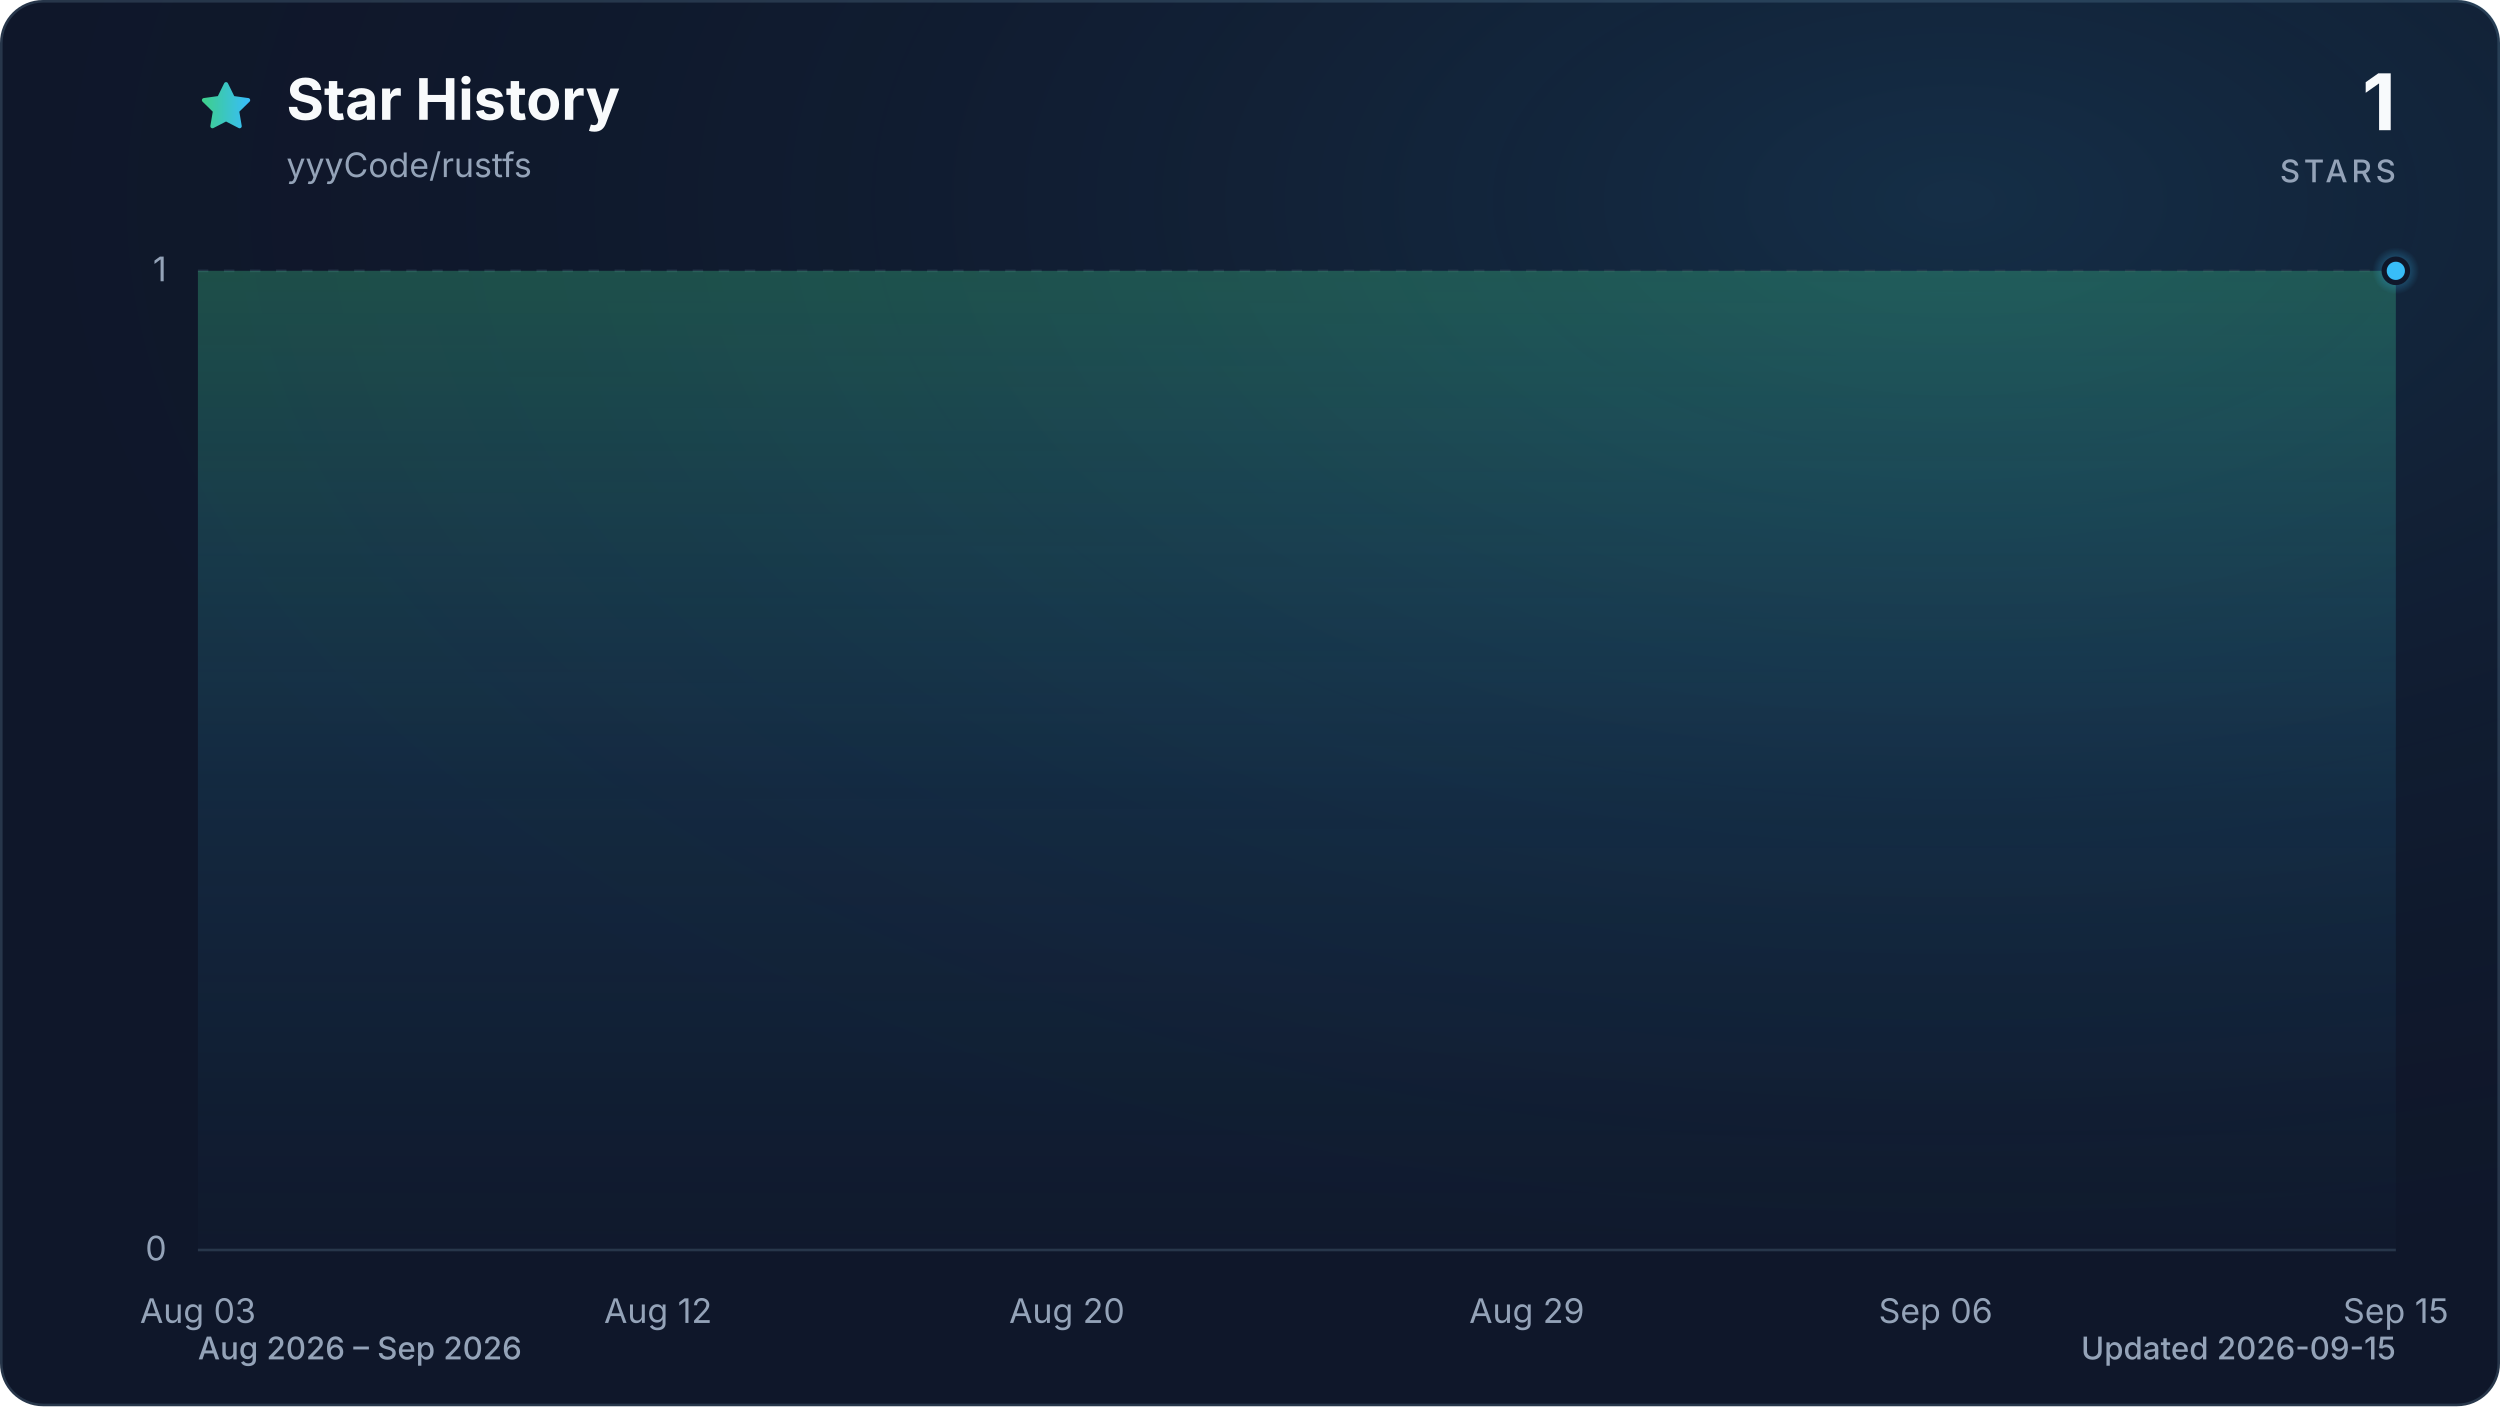
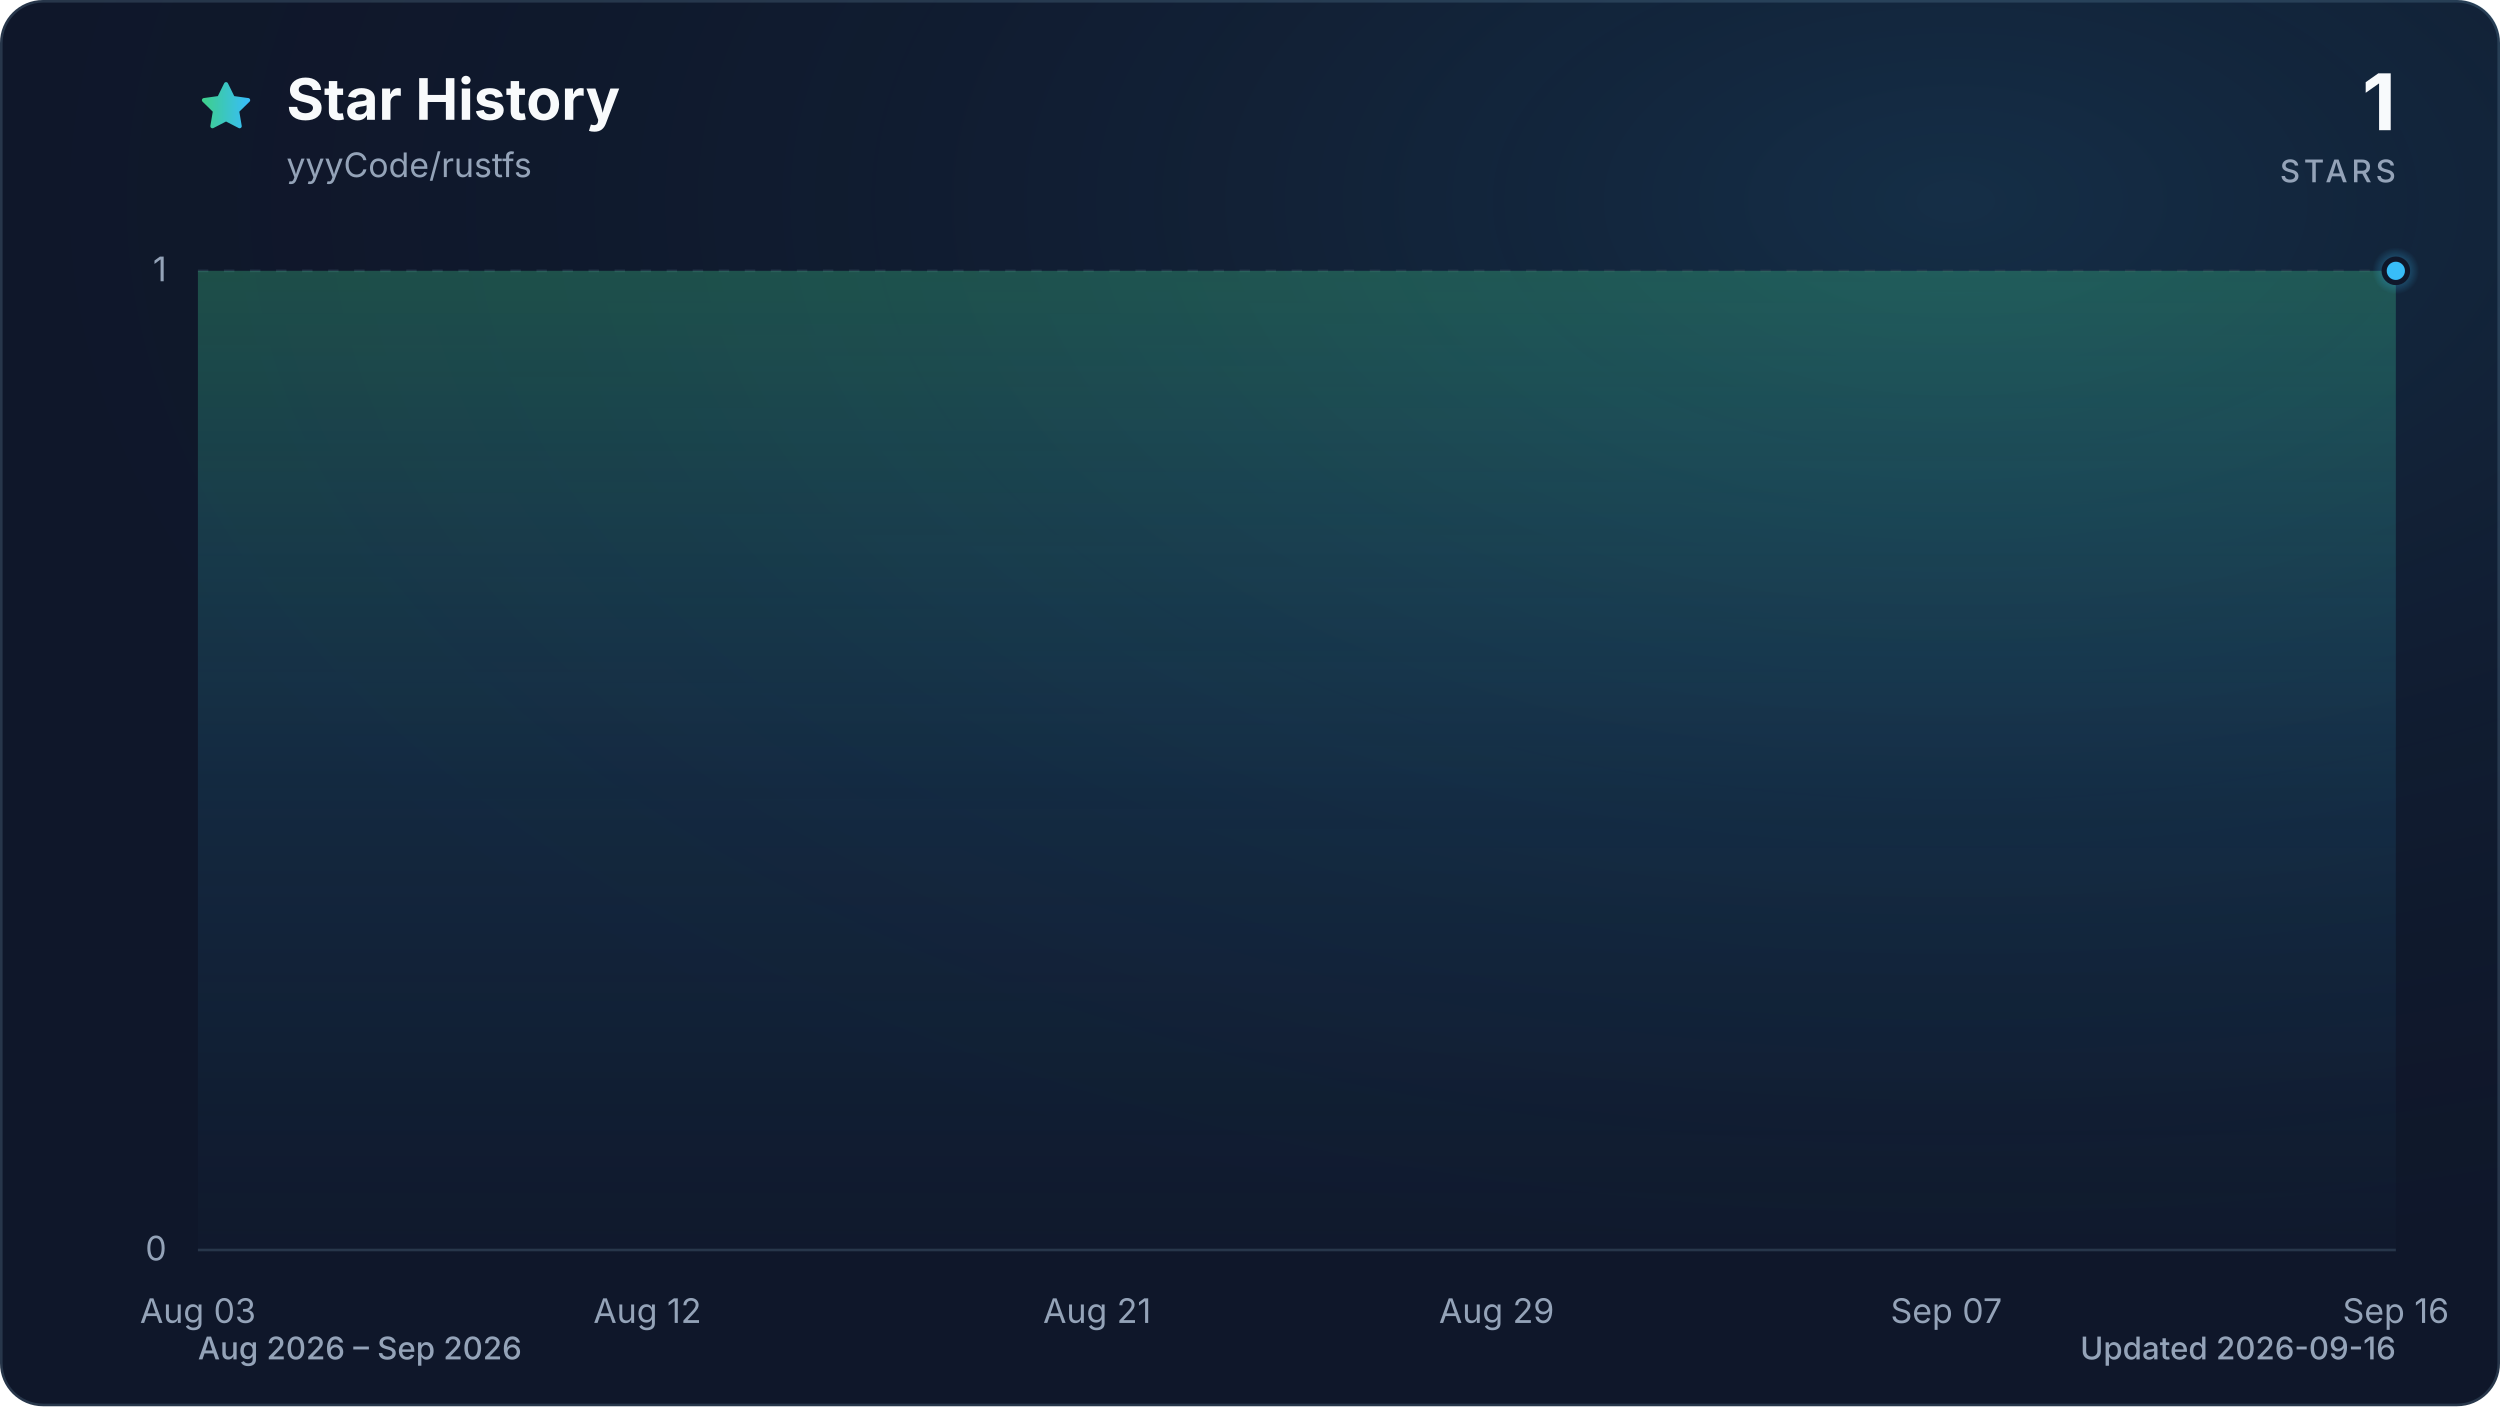
<svg xmlns="http://www.w3.org/2000/svg" viewBox="0 0 960 540" role="img" aria-labelledby="title description" data-style="gradient" data-variant="glow" data-animated="true">
  <defs>
    <linearGradient id="trend" x1="0" y1="0" x2="1" y2="0">
      <stop offset="0%" stop-color="#3ecf8e" />
      <stop offset="100%" stop-color="#38bdf8" />
    </linearGradient>
    <linearGradient id="area" x1="0" y1="0" x2="0" y2="1">
      <stop offset="0%" stop-color="#3ecf8e" stop-opacity="0.30" />
      <stop offset="55%" stop-color="#38bdf8" stop-opacity="0.10" />
      <stop offset="100%" stop-color="#38bdf8" stop-opacity="0.01" />
    </linearGradient>
    <radialGradient id="marker-halo" cx="50%" cy="50%" r="50%">
      <stop offset="0%" stop-color="#38bdf8" stop-opacity="0.55" />
      <stop offset="100%" stop-color="#38bdf8" stop-opacity="0" />
    </radialGradient>
    <radialGradient id="surface-glow" cx="78%" cy="14%" r="80%">
      <stop offset="0%" stop-color="#38bdf8" stop-opacity="0.14" />
      <stop offset="100%" stop-color="#0f172a" stop-opacity="0" />
    </radialGradient>
    <filter id="trend-glow" x="-20%" y="-20%" width="140%" height="140%">
      <feGaussianBlur stdDeviation="7" />
    </filter>
  </defs>
  <style>
.trend-enter{transform-box:fill-box;transform-origin:center;animation:trend-enter 520ms cubic-bezier(0.16,1,0.3,1)}
.marker-enter{transform-box:fill-box;transform-origin:center;animation:marker-enter 320ms cubic-bezier(0.16,1,0.3,1) 200ms both}
.marker-pulse{transform-box:fill-box;transform-origin:center;animation:marker-pulse 2.6s ease-out infinite}
@keyframes trend-enter{from{opacity:.35;transform:translateY(10px)}to{opacity:1;transform:translateY(0)}}
@keyframes marker-enter{from{opacity:0;transform:scale(.4)}to{opacity:1;transform:scale(1)}}
@keyframes marker-pulse{0%{opacity:.5;transform:scale(.7)}70%,100%{opacity:0;transform:scale(2.1)}}
@media (prefers-reduced-motion:reduce){.trend-enter,.marker-enter,.marker-pulse{animation:none!important}}
@media (prefers-reduced-motion:reduce){.marker-pulse{opacity:0}}
</style>
  <rect x="0.5" y="0.5" width="959" height="539" fill="#0f172a" stroke="#27364a" stroke-width="1" rx="16" />
  <rect width="960" height="540" fill="url(#surface-glow)" rx="16" />
  <path d="M12 2.6l2.9 5.9 6.5.9-4.7 4.6 1.1 6.5-5.8-3-5.8 3 1.1-6.5-4.7-4.6 6.5-.9L12 2.6Z" transform="translate(76 30) scale(.9)" fill="url(#trend)" stroke="url(#trend)" stroke-width="1.8" stroke-linejoin="round" aria-hidden="true" />
  <text x="110" y="46" fill="#f8fafc" font-family="ui-sans-serif, system-ui, -apple-system, BlinkMacSystemFont, 'Segoe UI', sans-serif" font-size="22" font-weight="700">Star History</text>
  <text x="110" y="68" fill="#94a3b8" font-family="ui-sans-serif, system-ui, -apple-system, BlinkMacSystemFont, 'Segoe UI', sans-serif" font-size="13">yyyCode/rustfs</text>
  <text x="920" y="50" fill="#f8fafc" font-family="ui-sans-serif, system-ui, -apple-system, BlinkMacSystemFont, 'Segoe UI', sans-serif" font-size="30" font-weight="700" text-anchor="end">1</text>
  <text x="920" y="70" fill="#94a3b8" font-family="ui-sans-serif, system-ui, -apple-system, BlinkMacSystemFont, 'Segoe UI', sans-serif" font-size="12" font-weight="500" letter-spacing="1.5" text-anchor="end">STARS</text>
  <line x1="76" y1="480.0" x2="920" y2="480.0" stroke="#27364a" stroke-width="1" stroke-dasharray="0" opacity="1" />
  <text x="64" y="484.0" fill="#94a3b8" font-family="ui-sans-serif, system-ui, -apple-system, BlinkMacSystemFont, 'Segoe UI', sans-serif" font-size="13" text-anchor="end">0</text>
  <line x1="76" y1="104.0" x2="920" y2="104.0" stroke="#27364a" stroke-width="1" stroke-dasharray="4 6" opacity="0.7" />
  <text x="64" y="108.0" fill="#94a3b8" font-family="ui-sans-serif, system-ui, -apple-system, BlinkMacSystemFont, 'Segoe UI', sans-serif" font-size="13" text-anchor="end">1</text>
  <text x="76.0" y="508" fill="#94a3b8" font-family="ui-sans-serif, system-ui, -apple-system, BlinkMacSystemFont, 'Segoe UI', sans-serif" font-size="13" text-anchor="middle">Aug 03</text>
-   <text x="252.7" y="508" fill="#94a3b8" font-family="ui-sans-serif, system-ui, -apple-system, BlinkMacSystemFont, 'Segoe UI', sans-serif" font-size="13" text-anchor="middle">Aug 12</text>
-   <text x="409.7" y="508" fill="#94a3b8" font-family="ui-sans-serif, system-ui, -apple-system, BlinkMacSystemFont, 'Segoe UI', sans-serif" font-size="13" text-anchor="middle">Aug 20</text>
-   <text x="586.3" y="508" fill="#94a3b8" font-family="ui-sans-serif, system-ui, -apple-system, BlinkMacSystemFont, 'Segoe UI', sans-serif" font-size="13" text-anchor="middle">Aug 29</text>
-   <text x="743.3" y="508" fill="#94a3b8" font-family="ui-sans-serif, system-ui, -apple-system, BlinkMacSystemFont, 'Segoe UI', sans-serif" font-size="13" text-anchor="middle">Sep 06</text>
-   <text x="920.0" y="508" fill="#94a3b8" font-family="ui-sans-serif, system-ui, -apple-system, BlinkMacSystemFont, 'Segoe UI', sans-serif" font-size="13" text-anchor="middle">Sep 15</text>
+   <text x="248.6" y="508" fill="#94a3b8" font-family="ui-sans-serif, system-ui, -apple-system, BlinkMacSystemFont, 'Segoe UI', sans-serif" font-size="13" text-anchor="middle">Aug 12</text>
+   <text x="421.3" y="508" fill="#94a3b8" font-family="ui-sans-serif, system-ui, -apple-system, BlinkMacSystemFont, 'Segoe UI', sans-serif" font-size="13" text-anchor="middle">Aug 21</text>
+   <text x="574.7" y="508" fill="#94a3b8" font-family="ui-sans-serif, system-ui, -apple-system, BlinkMacSystemFont, 'Segoe UI', sans-serif" font-size="13" text-anchor="middle">Aug 29</text>
+   <text x="747.4" y="508" fill="#94a3b8" font-family="ui-sans-serif, system-ui, -apple-system, BlinkMacSystemFont, 'Segoe UI', sans-serif" font-size="13" text-anchor="middle">Sep 07</text>
+   <text x="920.0" y="508" fill="#94a3b8" font-family="ui-sans-serif, system-ui, -apple-system, BlinkMacSystemFont, 'Segoe UI', sans-serif" font-size="13" text-anchor="middle">Sep 16</text>
  <g class="trend-enter">
-     <path d="M 76.0 104.0 C 82.5 104.0, 89.1 104.0, 95.6 104.0 C 102.2 104.0, 108.7 104.0, 115.3 104.0 C 121.8 104.0, 128.3 104.0, 134.9 104.0 C 141.4 104.0, 148.0 104.0, 154.5 104.0 C 161.1 104.0, 167.6 104.0, 174.1 104.0 C 180.7 104.0, 187.2 104.0, 193.8 104.0 C 200.3 104.0, 206.9 104.0, 213.4 104.0 C 219.9 104.0, 226.5 104.0, 233.0 104.0 C 239.6 104.0, 246.1 104.0, 252.7 104.0 C 259.2 104.0, 265.7 104.0, 272.3 104.0 C 278.8 104.0, 285.4 104.0, 291.9 104.0 C 298.4 104.0, 305.0 104.0, 311.5 104.0 C 318.1 104.0, 324.6 104.0, 331.2 104.0 C 337.7 104.0, 344.2 104.0, 350.8 104.0 C 357.3 104.0, 363.9 104.0, 370.4 104.0 C 377.0 104.0, 383.5 104.0, 390.0 104.0 C 396.6 104.0, 403.1 104.0, 409.7 104.0 C 416.2 104.0, 422.8 104.0, 429.3 104.0 C 435.8 104.0, 442.4 104.0, 448.9 104.0 C 455.5 104.0, 462.0 104.0, 468.6 104.0 C 475.1 104.0, 481.6 104.0, 488.2 104.0 C 494.7 104.0, 501.3 104.0, 507.8 104.0 C 514.4 104.0, 520.9 104.0, 527.4 104.0 C 534.0 104.0, 540.5 104.0, 547.1 104.0 C 553.6 104.0, 560.2 104.0, 566.7 104.0 C 573.2 104.0, 579.8 104.0, 586.3 104.0 C 592.9 104.0, 599.4 104.0, 606.0 104.0 C 612.5 104.0, 619.0 104.0, 625.6 104.0 C 632.1 104.0, 638.7 104.0, 645.2 104.0 C 651.8 104.0, 658.3 104.0, 664.8 104.0 C 671.4 104.0, 677.9 104.0, 684.5 104.0 C 691.0 104.0, 697.6 104.0, 704.1 104.0 C 710.6 104.0, 717.2 104.0, 723.7 104.0 C 730.3 104.0, 736.8 104.0, 743.3 104.0 C 749.9 104.0, 756.4 104.0, 763.0 104.0 C 769.5 104.0, 776.1 104.0, 782.6 104.0 C 789.1 104.0, 795.7 104.0, 802.2 104.0 C 808.8 104.0, 815.3 104.0, 821.9 104.0 C 828.4 104.0, 834.9 104.0, 841.5 104.0 C 848.0 104.0, 854.6 104.0, 861.1 104.0 C 867.7 104.0, 874.2 104.0, 880.7 104.0 C 887.3 104.0, 893.8 104.0, 900.4 104.0 C 906.9 104.0, 913.5 104.0, 920.0 104.0 L 920.0 480.0 L 76.0 480.0 Z" fill="url(#area)" />
-     <path d="M 76.0 104.0 C 82.5 104.0, 89.1 104.0, 95.6 104.0 C 102.2 104.0, 108.7 104.0, 115.3 104.0 C 121.8 104.0, 128.3 104.0, 134.9 104.0 C 141.4 104.0, 148.0 104.0, 154.5 104.0 C 161.1 104.0, 167.6 104.0, 174.1 104.0 C 180.7 104.0, 187.2 104.0, 193.8 104.0 C 200.3 104.0, 206.9 104.0, 213.4 104.0 C 219.9 104.0, 226.5 104.0, 233.0 104.0 C 239.6 104.0, 246.1 104.0, 252.7 104.0 C 259.2 104.0, 265.7 104.0, 272.3 104.0 C 278.8 104.0, 285.4 104.0, 291.9 104.0 C 298.4 104.0, 305.0 104.0, 311.5 104.0 C 318.1 104.0, 324.6 104.0, 331.2 104.0 C 337.7 104.0, 344.2 104.0, 350.8 104.0 C 357.3 104.0, 363.9 104.0, 370.4 104.0 C 377.0 104.0, 383.5 104.0, 390.0 104.0 C 396.6 104.0, 403.1 104.0, 409.7 104.0 C 416.2 104.0, 422.8 104.0, 429.3 104.0 C 435.8 104.0, 442.4 104.0, 448.9 104.0 C 455.5 104.0, 462.0 104.0, 468.6 104.0 C 475.1 104.0, 481.6 104.0, 488.2 104.0 C 494.7 104.0, 501.3 104.0, 507.8 104.0 C 514.4 104.0, 520.9 104.0, 527.4 104.0 C 534.0 104.0, 540.5 104.0, 547.1 104.0 C 553.6 104.0, 560.2 104.0, 566.7 104.0 C 573.2 104.0, 579.8 104.0, 586.3 104.0 C 592.9 104.0, 599.4 104.0, 606.0 104.0 C 612.5 104.0, 619.0 104.0, 625.6 104.0 C 632.1 104.0, 638.7 104.0, 645.2 104.0 C 651.8 104.0, 658.3 104.0, 664.8 104.0 C 671.4 104.0, 677.9 104.0, 684.5 104.0 C 691.0 104.0, 697.6 104.0, 704.1 104.0 C 710.6 104.0, 717.2 104.0, 723.7 104.0 C 730.3 104.0, 736.8 104.0, 743.3 104.0 C 749.9 104.0, 756.4 104.0, 763.0 104.0 C 769.5 104.0, 776.1 104.0, 782.6 104.0 C 789.1 104.0, 795.7 104.0, 802.2 104.0 C 808.8 104.0, 815.3 104.0, 821.9 104.0 C 828.4 104.0, 834.9 104.0, 841.5 104.0 C 848.0 104.0, 854.6 104.0, 861.1 104.0 C 867.7 104.0, 874.2 104.0, 880.7 104.0 C 887.3 104.0, 893.8 104.0, 900.4 104.0 C 906.9 104.0, 913.5 104.0, 920.0 104.0" fill="none" stroke="url(#trend)" stroke-width="12" stroke-linecap="round" stroke-linejoin="round" opacity="0.16" filter="url(#trend-glow)" />
-     <path d="M 76.0 104.0 C 82.5 104.0, 89.1 104.0, 95.6 104.0 C 102.2 104.0, 108.7 104.0, 115.3 104.0 C 121.8 104.0, 128.3 104.0, 134.9 104.0 C 141.4 104.0, 148.0 104.0, 154.5 104.0 C 161.1 104.0, 167.6 104.0, 174.1 104.0 C 180.7 104.0, 187.2 104.0, 193.8 104.0 C 200.3 104.0, 206.9 104.0, 213.4 104.0 C 219.9 104.0, 226.5 104.0, 233.0 104.0 C 239.6 104.0, 246.1 104.0, 252.7 104.0 C 259.2 104.0, 265.7 104.0, 272.3 104.0 C 278.8 104.0, 285.4 104.0, 291.9 104.0 C 298.4 104.0, 305.0 104.0, 311.5 104.0 C 318.1 104.0, 324.6 104.0, 331.2 104.0 C 337.7 104.0, 344.2 104.0, 350.8 104.0 C 357.3 104.0, 363.9 104.0, 370.4 104.0 C 377.0 104.0, 383.5 104.0, 390.0 104.0 C 396.6 104.0, 403.1 104.0, 409.7 104.0 C 416.2 104.0, 422.8 104.0, 429.3 104.0 C 435.8 104.0, 442.4 104.0, 448.9 104.0 C 455.5 104.0, 462.0 104.0, 468.6 104.0 C 475.1 104.0, 481.6 104.0, 488.2 104.0 C 494.7 104.0, 501.3 104.0, 507.8 104.0 C 514.4 104.0, 520.9 104.0, 527.4 104.0 C 534.0 104.0, 540.5 104.0, 547.1 104.0 C 553.6 104.0, 560.2 104.0, 566.7 104.0 C 573.2 104.0, 579.8 104.0, 586.3 104.0 C 592.9 104.0, 599.4 104.0, 606.0 104.0 C 612.5 104.0, 619.0 104.0, 625.6 104.0 C 632.1 104.0, 638.7 104.0, 645.2 104.0 C 651.8 104.0, 658.3 104.0, 664.8 104.0 C 671.4 104.0, 677.9 104.0, 684.5 104.0 C 691.0 104.0, 697.6 104.0, 704.1 104.0 C 710.6 104.0, 717.2 104.0, 723.7 104.0 C 730.3 104.0, 736.8 104.0, 743.3 104.0 C 749.9 104.0, 756.4 104.0, 763.0 104.0 C 769.5 104.0, 776.1 104.0, 782.6 104.0 C 789.1 104.0, 795.7 104.0, 802.2 104.0 C 808.8 104.0, 815.3 104.0, 821.9 104.0 C 828.4 104.0, 834.9 104.0, 841.5 104.0 C 848.0 104.0, 854.6 104.0, 861.1 104.0 C 867.7 104.0, 874.2 104.0, 880.7 104.0 C 887.3 104.0, 893.8 104.0, 900.4 104.0 C 906.9 104.0, 913.5 104.0, 920.0 104.0" fill="none" stroke="url(#trend)" stroke-width="3" stroke-linecap="round" stroke-linejoin="round" />
+     <path d="M 76.0 104.0 C 82.4 104.0, 88.8 104.0, 95.2 104.0 C 101.6 104.0, 108.0 104.0, 114.4 104.0 C 120.8 104.0, 127.2 104.0, 133.5 104.0 C 139.9 104.0, 146.3 104.0, 152.7 104.0 C 159.1 104.0, 165.5 104.0, 171.9 104.0 C 178.3 104.0, 184.7 104.0, 191.1 104.0 C 197.5 104.0, 203.9 104.0, 210.3 104.0 C 216.7 104.0, 223.1 104.0, 229.5 104.0 C 235.8 104.0, 242.2 104.0, 248.6 104.0 C 255.0 104.0, 261.4 104.0, 267.8 104.0 C 274.2 104.0, 280.6 104.0, 287.0 104.0 C 293.4 104.0, 299.8 104.0, 306.2 104.0 C 312.6 104.0, 319.0 104.0, 325.4 104.0 C 331.8 104.0, 338.2 104.0, 344.5 104.0 C 350.9 104.0, 357.3 104.0, 363.7 104.0 C 370.1 104.0, 376.5 104.0, 382.9 104.0 C 389.3 104.0, 395.7 104.0, 402.1 104.0 C 408.5 104.0, 414.9 104.0, 421.3 104.0 C 427.7 104.0, 434.1 104.0, 440.5 104.0 C 446.8 104.0, 453.2 104.0, 459.6 104.0 C 466.0 104.0, 472.4 104.0, 478.8 104.0 C 485.2 104.0, 491.6 104.0, 498.0 104.0 C 504.4 104.0, 510.8 104.0, 517.2 104.0 C 523.6 104.0, 530.0 104.0, 536.4 104.0 C 542.8 104.0, 549.2 104.0, 555.5 104.0 C 561.9 104.0, 568.3 104.0, 574.7 104.0 C 581.1 104.0, 587.5 104.0, 593.9 104.0 C 600.3 104.0, 606.7 104.0, 613.1 104.0 C 619.5 104.0, 625.9 104.0, 632.3 104.0 C 638.7 104.0, 645.1 104.0, 651.5 104.0 C 657.8 104.0, 664.2 104.0, 670.6 104.0 C 677.0 104.0, 683.4 104.0, 689.8 104.0 C 696.2 104.0, 702.6 104.0, 709.0 104.0 C 715.4 104.0, 721.8 104.0, 728.2 104.0 C 734.6 104.0, 741.0 104.0, 747.4 104.0 C 753.8 104.0, 760.2 104.0, 766.5 104.0 C 772.9 104.0, 779.3 104.0, 785.7 104.0 C 792.1 104.0, 798.5 104.0, 804.9 104.0 C 811.3 104.0, 817.7 104.0, 824.1 104.0 C 830.5 104.0, 836.9 104.0, 843.3 104.0 C 849.7 104.0, 856.1 104.0, 862.5 104.0 C 868.8 104.0, 875.2 104.0, 881.6 104.0 C 888.0 104.0, 894.4 104.0, 900.8 104.0 C 907.2 104.0, 913.6 104.0, 920.0 104.0 L 920.0 480.0 L 76.0 480.0 Z" fill="url(#area)" />
+     <path d="M 76.0 104.0 C 82.4 104.0, 88.8 104.0, 95.2 104.0 C 101.6 104.0, 108.0 104.0, 114.4 104.0 C 120.8 104.0, 127.2 104.0, 133.5 104.0 C 139.9 104.0, 146.3 104.0, 152.7 104.0 C 159.1 104.0, 165.5 104.0, 171.9 104.0 C 178.3 104.0, 184.7 104.0, 191.1 104.0 C 197.5 104.0, 203.9 104.0, 210.3 104.0 C 216.7 104.0, 223.1 104.0, 229.5 104.0 C 235.8 104.0, 242.2 104.0, 248.6 104.0 C 255.0 104.0, 261.4 104.0, 267.8 104.0 C 274.2 104.0, 280.6 104.0, 287.0 104.0 C 293.4 104.0, 299.8 104.0, 306.2 104.0 C 312.6 104.0, 319.0 104.0, 325.4 104.0 C 331.8 104.0, 338.2 104.0, 344.5 104.0 C 350.9 104.0, 357.3 104.0, 363.7 104.0 C 370.1 104.0, 376.5 104.0, 382.9 104.0 C 389.3 104.0, 395.7 104.0, 402.1 104.0 C 408.5 104.0, 414.9 104.0, 421.3 104.0 C 427.7 104.0, 434.1 104.0, 440.5 104.0 C 446.8 104.0, 453.2 104.0, 459.6 104.0 C 466.0 104.0, 472.4 104.0, 478.8 104.0 C 485.2 104.0, 491.6 104.0, 498.0 104.0 C 504.4 104.0, 510.8 104.0, 517.2 104.0 C 523.6 104.0, 530.0 104.0, 536.4 104.0 C 542.8 104.0, 549.2 104.0, 555.5 104.0 C 561.9 104.0, 568.3 104.0, 574.7 104.0 C 581.1 104.0, 587.5 104.0, 593.9 104.0 C 600.3 104.0, 606.7 104.0, 613.1 104.0 C 619.5 104.0, 625.9 104.0, 632.3 104.0 C 638.7 104.0, 645.1 104.0, 651.5 104.0 C 657.8 104.0, 664.2 104.0, 670.6 104.0 C 677.0 104.0, 683.4 104.0, 689.8 104.0 C 696.2 104.0, 702.6 104.0, 709.0 104.0 C 715.4 104.0, 721.8 104.0, 728.2 104.0 C 734.6 104.0, 741.0 104.0, 747.4 104.0 C 753.8 104.0, 760.2 104.0, 766.5 104.0 C 772.9 104.0, 779.3 104.0, 785.7 104.0 C 792.1 104.0, 798.5 104.0, 804.9 104.0 C 811.3 104.0, 817.7 104.0, 824.1 104.0 C 830.5 104.0, 836.9 104.0, 843.3 104.0 C 849.7 104.0, 856.1 104.0, 862.5 104.0 C 868.8 104.0, 875.2 104.0, 881.6 104.0 C 888.0 104.0, 894.4 104.0, 900.8 104.0 C 907.2 104.0, 913.6 104.0, 920.0 104.0" fill="none" stroke="url(#trend)" stroke-width="12" stroke-linecap="round" stroke-linejoin="round" opacity="0.16" filter="url(#trend-glow)" />
+     <path d="M 76.0 104.0 C 82.4 104.0, 88.8 104.0, 95.2 104.0 C 101.6 104.0, 108.0 104.0, 114.4 104.0 C 120.8 104.0, 127.2 104.0, 133.5 104.0 C 139.9 104.0, 146.3 104.0, 152.7 104.0 C 159.1 104.0, 165.5 104.0, 171.9 104.0 C 178.3 104.0, 184.7 104.0, 191.1 104.0 C 197.5 104.0, 203.9 104.0, 210.3 104.0 C 216.7 104.0, 223.1 104.0, 229.5 104.0 C 235.8 104.0, 242.2 104.0, 248.6 104.0 C 255.0 104.0, 261.4 104.0, 267.8 104.0 C 274.2 104.0, 280.6 104.0, 287.0 104.0 C 293.4 104.0, 299.8 104.0, 306.2 104.0 C 312.6 104.0, 319.0 104.0, 325.4 104.0 C 331.8 104.0, 338.2 104.0, 344.5 104.0 C 350.9 104.0, 357.3 104.0, 363.7 104.0 C 370.1 104.0, 376.5 104.0, 382.9 104.0 C 389.3 104.0, 395.7 104.0, 402.1 104.0 C 408.5 104.0, 414.9 104.0, 421.3 104.0 C 427.7 104.0, 434.1 104.0, 440.5 104.0 C 446.8 104.0, 453.2 104.0, 459.6 104.0 C 466.0 104.0, 472.4 104.0, 478.8 104.0 C 485.2 104.0, 491.6 104.0, 498.0 104.0 C 504.4 104.0, 510.8 104.0, 517.2 104.0 C 523.6 104.0, 530.0 104.0, 536.4 104.0 C 542.8 104.0, 549.2 104.0, 555.5 104.0 C 561.9 104.0, 568.3 104.0, 574.7 104.0 C 581.1 104.0, 587.5 104.0, 593.9 104.0 C 600.3 104.0, 606.7 104.0, 613.1 104.0 C 619.5 104.0, 625.9 104.0, 632.3 104.0 C 638.7 104.0, 645.1 104.0, 651.5 104.0 C 657.8 104.0, 664.2 104.0, 670.6 104.0 C 677.0 104.0, 683.4 104.0, 689.8 104.0 C 696.2 104.0, 702.6 104.0, 709.0 104.0 C 715.4 104.0, 721.8 104.0, 728.2 104.0 C 734.6 104.0, 741.0 104.0, 747.4 104.0 C 753.8 104.0, 760.2 104.0, 766.5 104.0 C 772.9 104.0, 779.3 104.0, 785.7 104.0 C 792.1 104.0, 798.5 104.0, 804.9 104.0 C 811.3 104.0, 817.7 104.0, 824.1 104.0 C 830.5 104.0, 836.9 104.0, 843.3 104.0 C 849.7 104.0, 856.1 104.0, 862.5 104.0 C 868.8 104.0, 875.2 104.0, 881.6 104.0 C 888.0 104.0, 894.4 104.0, 900.8 104.0 C 907.2 104.0, 913.6 104.0, 920.0 104.0" fill="none" stroke="url(#trend)" stroke-width="3" stroke-linecap="round" stroke-linejoin="round" />
  </g>
  <g class="marker-enter">
    <circle class="marker-pulse" cx="920.0" cy="104.0" r="9" fill="url(#marker-halo)" />
    <circle cx="920.0" cy="104.0" r="4.5" fill="#38bdf8" stroke="#0f172a" stroke-width="2" />
  </g>
  <text x="76" y="522" fill="#94a3b8" font-family="ui-sans-serif, system-ui, -apple-system, BlinkMacSystemFont, 'Segoe UI', sans-serif" font-size="12" font-weight="500">Aug 2026 – Sep 2026</text>
-   <text x="920" y="522" fill="#94a3b8" font-family="ui-sans-serif, system-ui, -apple-system, BlinkMacSystemFont, 'Segoe UI', sans-serif" font-size="12" font-weight="500" text-anchor="end">Updated 2026-09-15</text>
+   <text x="920" y="522" fill="#94a3b8" font-family="ui-sans-serif, system-ui, -apple-system, BlinkMacSystemFont, 'Segoe UI', sans-serif" font-size="12" font-weight="500" text-anchor="end">Updated 2026-09-16</text>
</svg>
